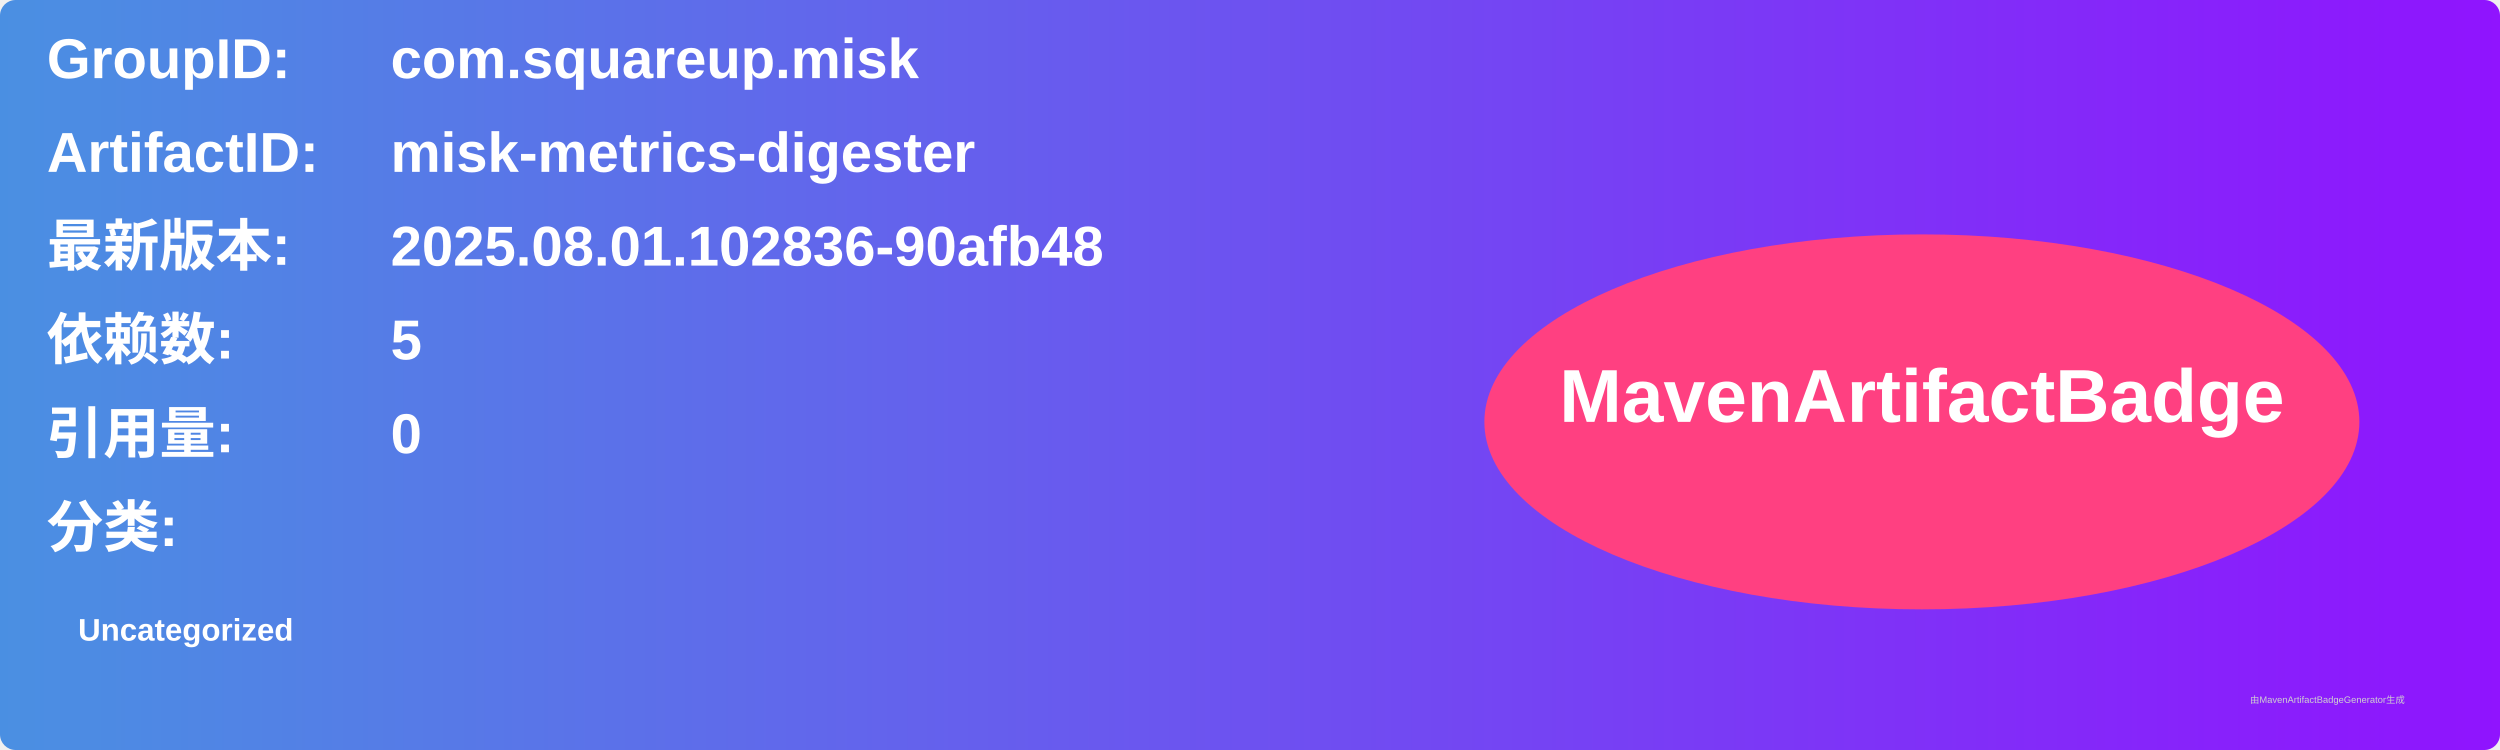
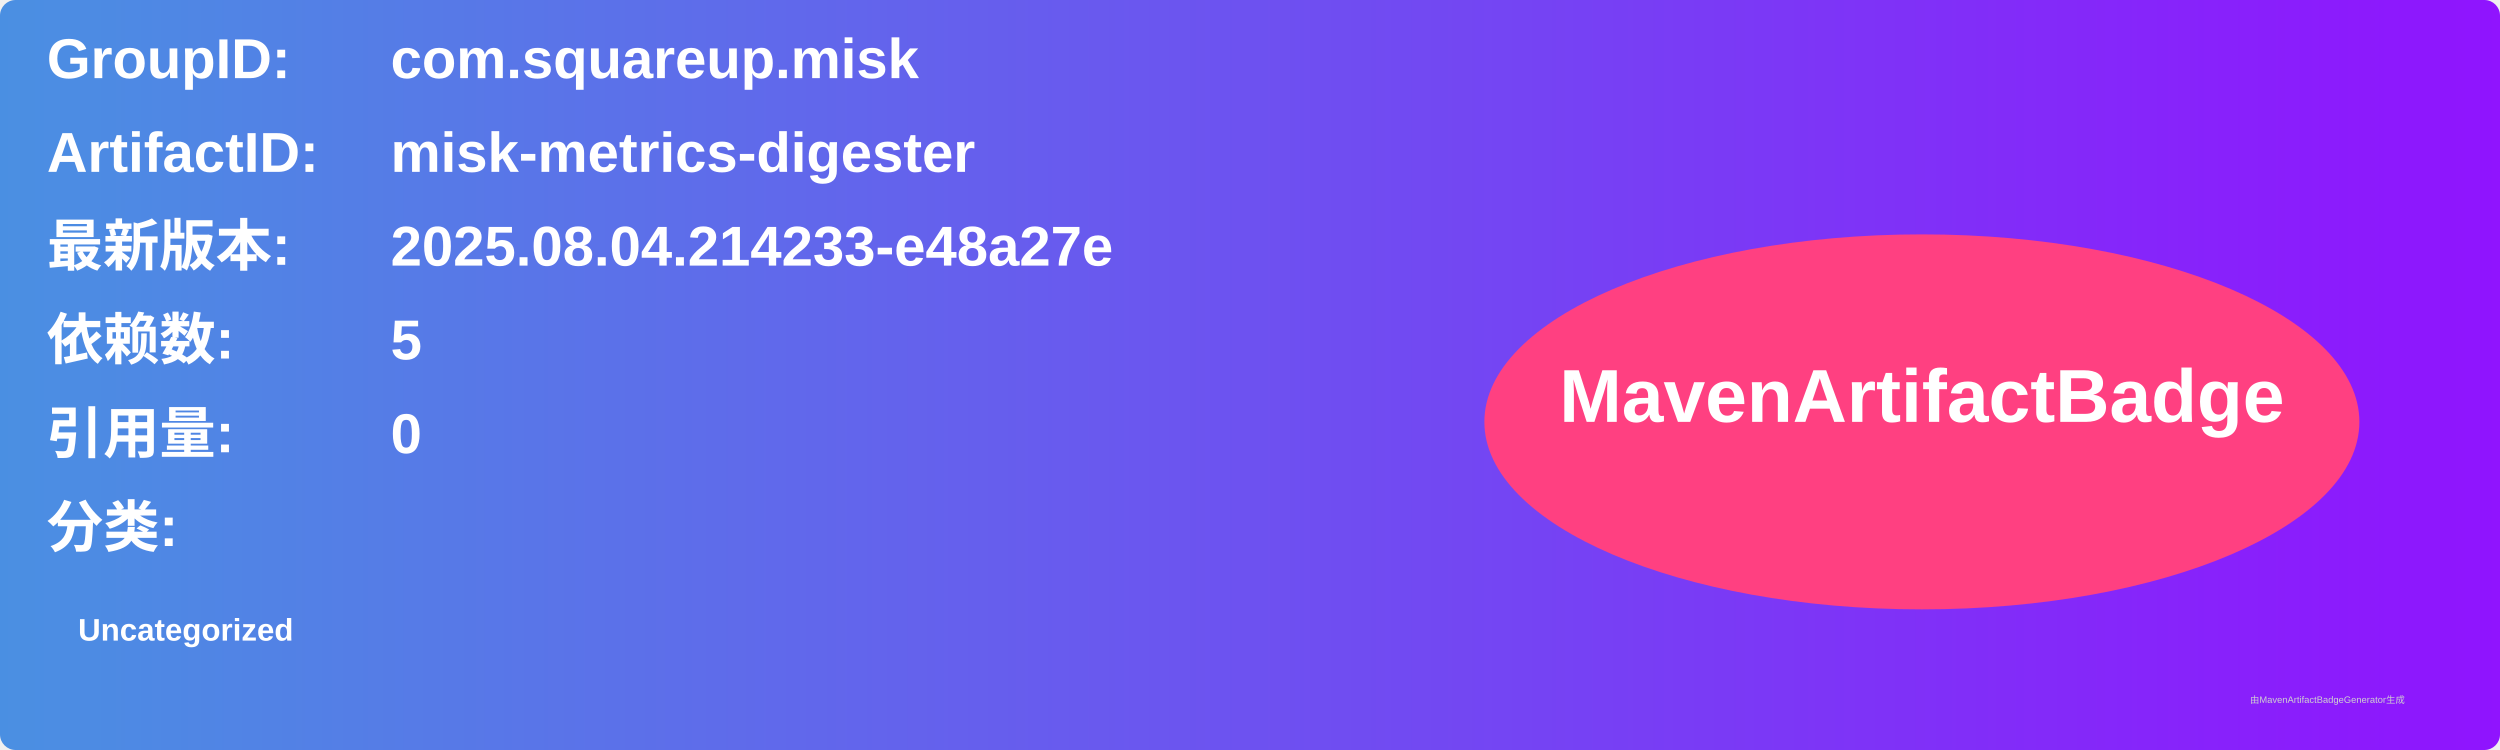
<svg xmlns="http://www.w3.org/2000/svg" width="800" height="240" viewBox="0 0 800 240">
  <linearGradient id="grad" x1="0%" y1="0%" x2="100%" y2="0%">
    <stop offset="0%" stop-color="#4a90e2" />
    <stop offset="100%" stop-color="#9013fe" />
  </linearGradient>
  <rect width="100%" height="100%" rx="5" ry="5" fill="url(#grad)" />
  <g transform="translate(15, 15)">
    <text x="0" y="10" font-family="Arial" font-size="18" fill="white" font-weight="bold" width="260">GroupID:</text>
    <text x="110" y="10" font-family="Arial" font-size="18" fill="white" font-weight="bold" width="460">com.squareup.misk</text>
    <text x="0" y="40" font-family="Arial" font-size="18" fill="white" font-weight="bold" width="260">ArtifactID:</text>
    <text x="110" y="40" font-family="Arial" font-size="18" fill="white" font-weight="bold" width="460">misk-metrics-digester</text>
    <text x="0" y="70" font-family="Arial" font-size="18" fill="white" font-weight="bold">最新版本:</text>
    <text x="110" y="70" font-family="Arial" font-size="18" fill="white" font-weight="bold">
-       <tspan font-weight="bold">2025.08.01.102836-90afb48</tspan>
+       <tspan font-weight="bold">2025.08.04.214233-e48a27e</tspan>
    </text>
    <text x="0" y="100" font-family="Arial" font-size="18" fill="white" font-weight="bold">依赖数: </text>
    <text x="110" y="100" font-family="Arial" font-size="18" fill="white">
      <tspan font-weight="bold">5</tspan>
    </text>
    <text x="0" y="130" font-family="Arial" font-size="18" fill="white" font-weight="bold">引用量: </text>
    <text x="110" y="130" font-family="Arial" font-size="18" fill="white">
      <tspan font-weight="bold">0</tspan>
    </text>
    <text x="0" y="160" font-family="Arial" font-size="18" fill="white" font-weight="bold">分类:</text>
    <text x="10" y="190" font-family="Arial" font-size="10" fill="white">
      <tspan font-weight="bold">Uncategorized</tspan>
    </text>
    <ellipse cx="600" cy="120" rx="140" ry="60" fill="#ff4081" />
    <text x="600" y="120" text-anchor="middle" font-family="Arial" font-size="24" fill="white" font-weight="bold">MavenArtifactBadge</text>
  </g>
  <text x="720" y="225" font-family="Arial" font-size="3" fill="#d0d0d0">由MavenArtifactBadgeGenerator生成</text>
</svg>
